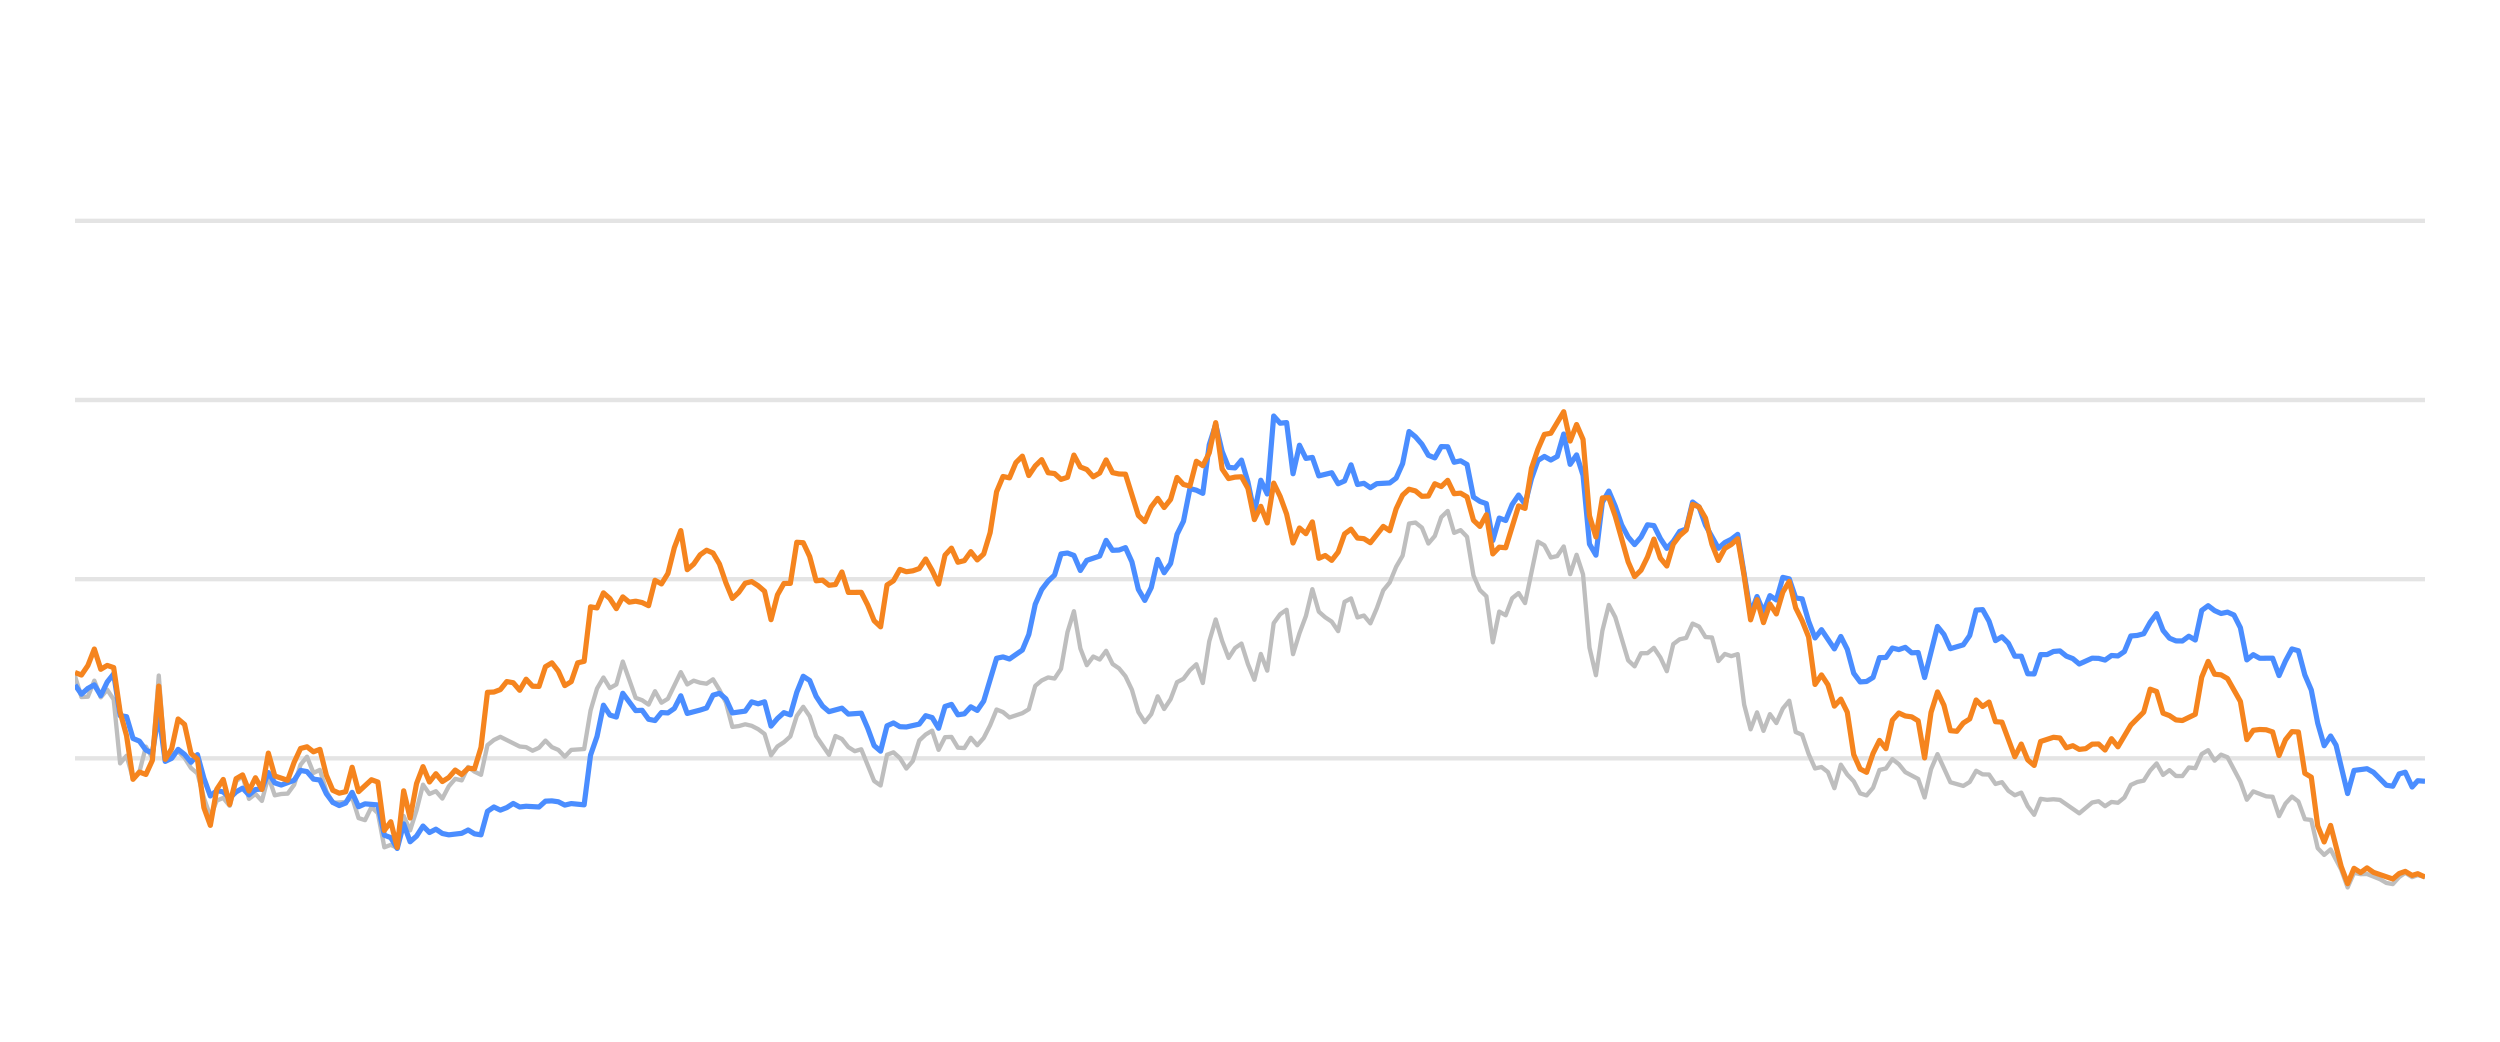
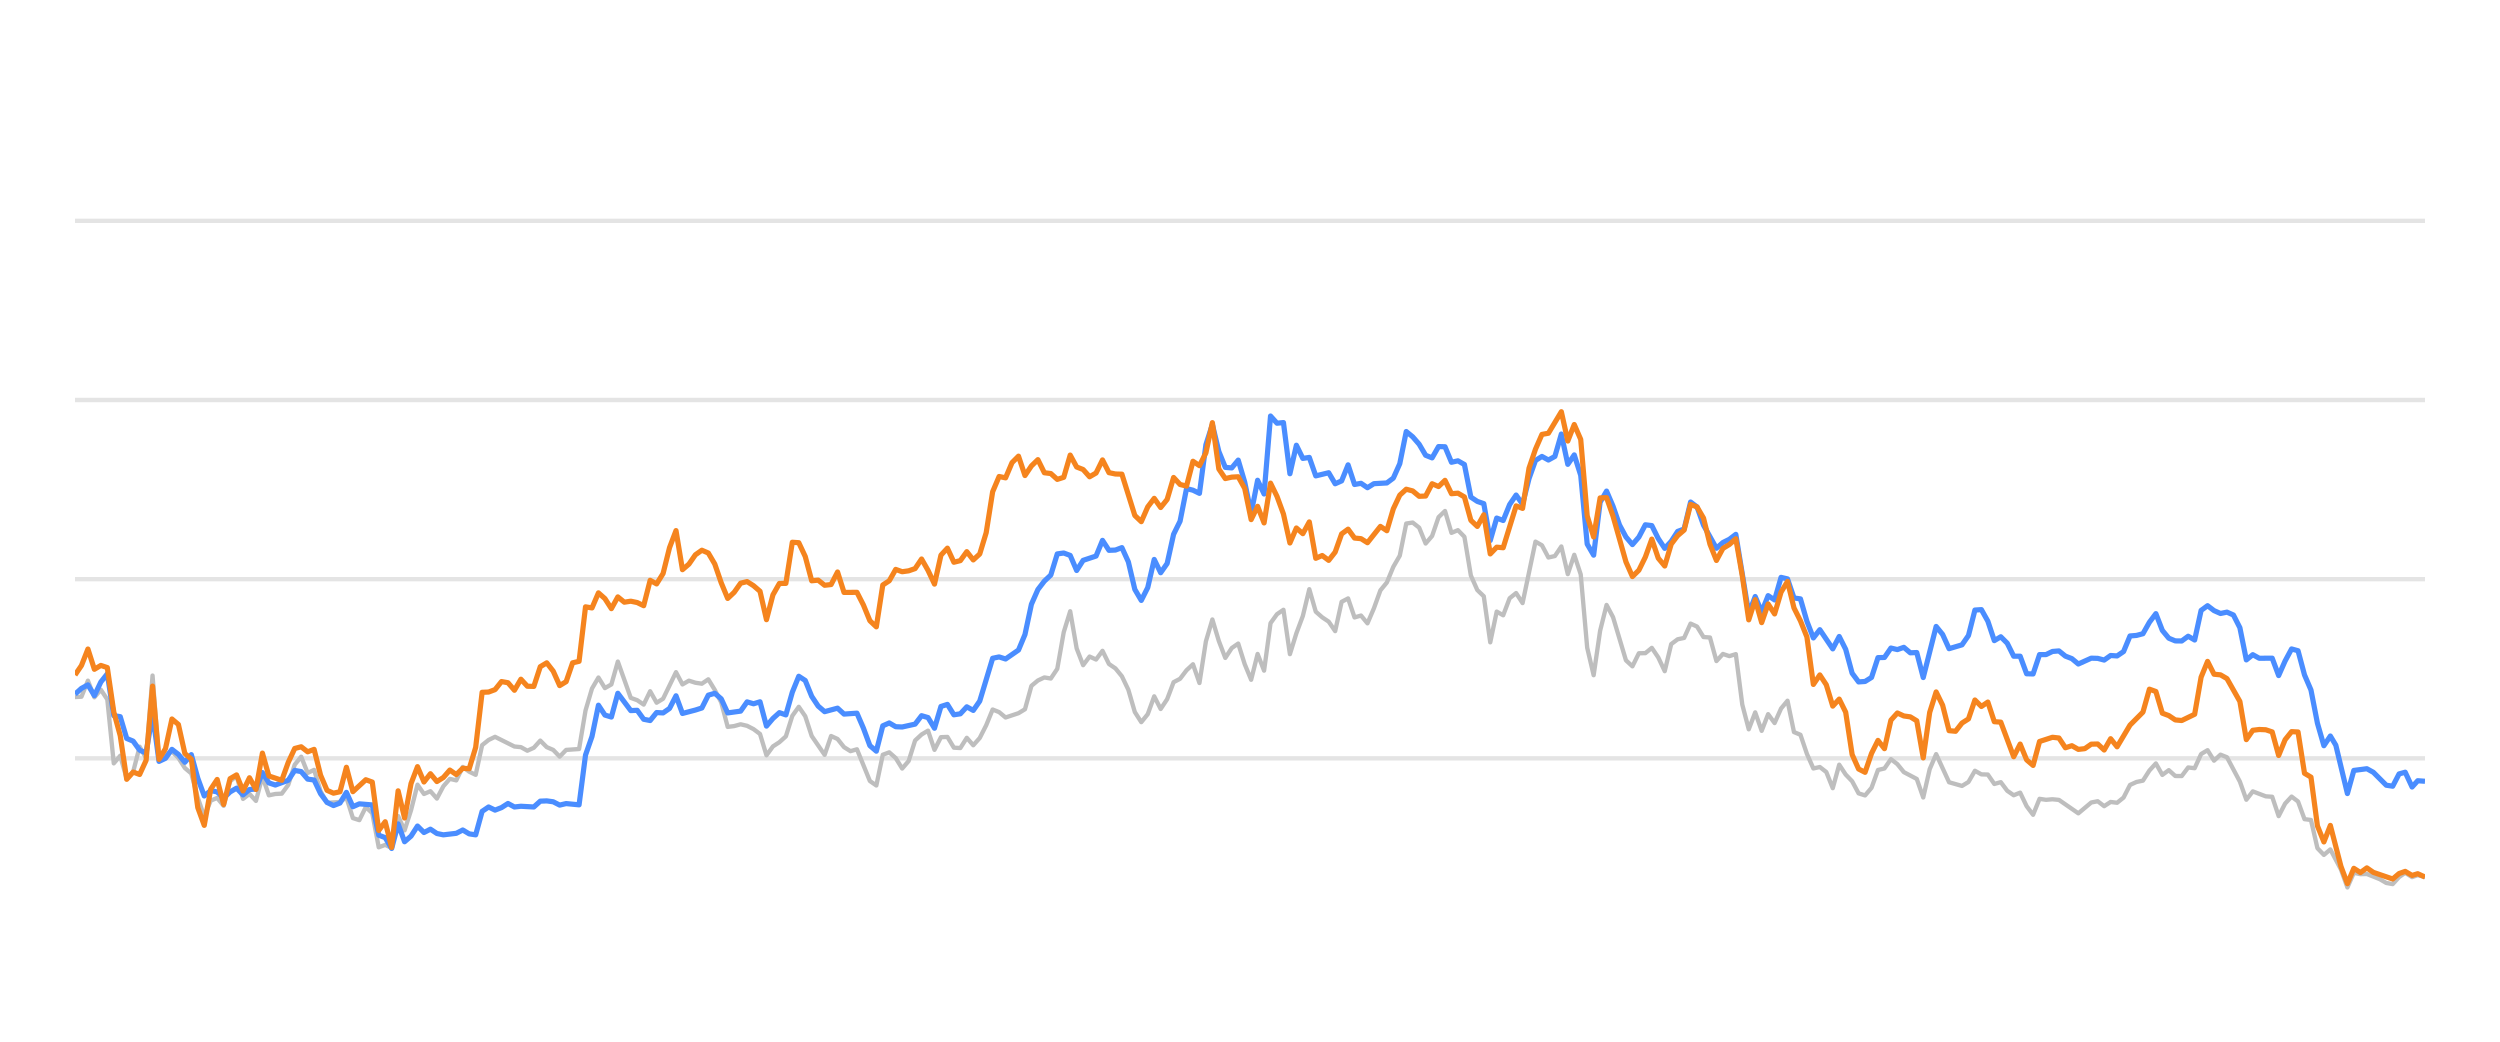
<svg xmlns="http://www.w3.org/2000/svg" width="288pt" height="120pt" viewBox="0 0 288 120" version="1.1">
  <defs>
    <style type="text/css">*{stroke-linejoin: round; stroke-linecap: butt}</style>
  </defs>
  <g id="figure_1">
    <g id="patch_1">
      <path d="M 0 120  L 288 120  L 288 0  L 0 0  L 0 120  z " style="fill: none; opacity: 0" />
    </g>
    <g id="axes_1">
      <g id="patch_2">
        <path d="M 8.64 108  L 279.36 108  L 279.36 4.8  L 8.64 4.8  L 8.64 108  z " style="fill: none" />
      </g>
      <g id="matplotlib.axis_1" />
      <g id="matplotlib.axis_2" />
      <g id="line2d_1">
-         <path d="M 8.64 87.36  L 279.36 87.36  " clip-path="url(#pd28e473b1c)" style="fill: none; stroke: #b2b2b2; stroke-opacity: 0.35; stroke-width: 0.5; stroke-linecap: square" />
+         <path d="M 8.64 87.36  L 279.36 87.36  " clip-path="url(#p14979b12bf)" style="fill: none; stroke: #b2b2b2; stroke-opacity: 0.35; stroke-width: 0.5; stroke-linecap: square" />
      </g>
      <g id="line2d_2">
-         <path d="M 8.64 66.72  L 279.36 66.72  " clip-path="url(#pd28e473b1c)" style="fill: none; stroke: #b2b2b2; stroke-opacity: 0.35; stroke-width: 0.5; stroke-linecap: square" />
+         <path d="M 8.64 66.72  L 279.36 66.72  " clip-path="url(#p14979b12bf)" style="fill: none; stroke: #b2b2b2; stroke-opacity: 0.35; stroke-width: 0.5; stroke-linecap: square" />
      </g>
      <g id="line2d_3">
-         <path d="M 8.64 46.08  L 279.36 46.08  " clip-path="url(#pd28e473b1c)" style="fill: none; stroke: #b2b2b2; stroke-opacity: 0.35; stroke-width: 0.5; stroke-linecap: square" />
+         <path d="M 8.64 46.08  L 279.36 46.08  " clip-path="url(#p14979b12bf)" style="fill: none; stroke: #b2b2b2; stroke-opacity: 0.35; stroke-width: 0.5; stroke-linecap: square" />
      </g>
      <g id="line2d_4">
-         <path d="M 8.64 25.44  L 279.36 25.44  " clip-path="url(#pd28e473b1c)" style="fill: none; stroke: #b2b2b2; stroke-opacity: 0.35; stroke-width: 0.5; stroke-linecap: square" />
+         <path d="M 8.64 25.44  L 279.36 25.44  " clip-path="url(#p14979b12bf)" style="fill: none; stroke: #b2b2b2; stroke-opacity: 0.35; stroke-width: 0.5; stroke-linecap: square" />
      </g>
      <g id="line2d_5">
-         <path d="M 8.64 77.886  L 9.382 80.301  L 10.125 80.26  L 10.867 78.413  L 11.61 80.332  L 12.352 79.455  L 13.095 80.58  L 13.837 87.938  L 14.579 87.061  L 15.322 89.713  L 16.064 88.908  L 16.807 86.018  L 17.549 87.319  L 18.291 77.824  L 19.034 87.566  L 19.776 86.865  L 20.519 86.565  L 21.261 87.308  L 22.004 88.475  L 22.746 89.104  L 23.488 91.901  L 24.231 94.047  L 24.973 92.231  L 25.716 91.921  L 26.458 92.83  L 27.2 90.012  L 27.943 89.393  L 28.685 92.035  L 29.428 91.457  L 30.17 92.262  L 30.913 89.445  L 31.655 91.622  L 32.397 91.467  L 33.14 91.426  L 33.882 90.415  L 34.625 88.093  L 35.367 87.174  L 36.109 89.042  L 36.852 88.691  L 37.594 91.137  L 38.337 92.489  L 39.822 92.386  L 40.564 91.86  L 41.306 94.243  L 42.049 94.481  L 42.791 92.974  L 43.534 93.676  L 44.276 97.608  L 45.018 97.329  L 45.761 97.68  L 46.503 94.006  L 47.246 95.657  L 47.988 93.335  L 48.731 90.394  L 49.473 91.467  L 50.215 91.147  L 50.958 91.994  L 51.7 90.58  L 52.443 89.723  L 53.185 89.899  L 53.928 88.351  L 54.67 88.898  L 55.412 89.259  L 56.155 85.843  L 56.897 85.244  L 57.64 84.883  L 59.867 85.998  L 60.609 86.07  L 61.352 86.483  L 62.094 86.142  L 62.837 85.317  L 63.579 86.07  L 64.321 86.39  L 65.064 87.164  L 65.806 86.39  L 67.291 86.287  L 68.033 81.849  L 68.776 79.321  L 69.518 78.051  L 70.261 79.269  L 71.003 78.846  L 71.746 76.214  L 73.23 80.394  L 73.973 80.662  L 74.715 81.168  L 75.458 79.63  L 76.2 80.951  L 76.942 80.497  L 78.427 77.432  L 79.17 78.846  L 79.912 78.413  L 80.655 78.65  L 81.397 78.763  L 82.139 78.258  L 82.882 79.476  L 83.624 80.92  L 84.367 83.738  L 85.109 83.645  L 85.851 83.438  L 86.594 83.614  L 87.336 83.996  L 88.079 84.553  L 88.821 87.009  L 89.564 85.987  L 90.306 85.502  L 91.048 84.832  L 91.791 82.468  L 92.533 81.426  L 93.276 82.51  L 94.018 84.79  L 95.503 86.958  L 96.245 84.79  L 96.988 85.131  L 97.73 86.07  L 98.473 86.534  L 99.215 86.318  L 100.7 89.971  L 101.442 90.487  L 102.185 86.947  L 102.927 86.669  L 103.67 87.329  L 104.412 88.536  L 105.154 87.67  L 105.897 85.306  L 106.639 84.615  L 107.382 84.171  L 108.124 86.38  L 108.866 84.924  L 109.609 84.894  L 110.351 86.132  L 111.094 86.173  L 111.836 84.997  L 112.579 85.853  L 113.321 85.017  L 114.063 83.552  L 114.806 81.736  L 115.548 82.035  L 116.291 82.654  L 117.775 82.159  L 118.518 81.705  L 119.26 79.011  L 120.003 78.392  L 120.745 78.041  L 121.488 78.165  L 122.23 77.05  L 122.972 72.829  L 123.715 70.415  L 124.457 74.697  L 125.2 76.627  L 125.942 75.636  L 126.684 75.977  L 127.427 74.976  L 128.169 76.493  L 128.912 76.999  L 129.654 77.907  L 130.397 79.465  L 131.139 82.025  L 131.881 83.191  L 132.624 82.272  L 133.366 80.219  L 134.109 81.674  L 134.851 80.549  L 135.594 78.588  L 136.336 78.196  L 137.078 77.215  L 137.821 76.524  L 138.563 78.681  L 139.306 73.882  L 140.048 71.364  L 140.79 73.841  L 141.533 75.791  L 142.275 74.656  L 143.018 74.14  L 143.76 76.503  L 144.503 78.309  L 145.245 75.337  L 145.987 77.257  L 146.73 71.787  L 147.472 70.755  L 148.215 70.249  L 148.957 75.358  L 149.699 72.953  L 150.442 70.962  L 151.184 67.876  L 151.927 70.466  L 152.669 71.116  L 153.412 71.612  L 154.154 72.706  L 154.896 69.331  L 155.639 68.939  L 156.381 71.127  L 157.124 70.91  L 157.866 71.808  L 158.608 70.074  L 159.351 68.01  L 160.093 67.102  L 160.836 65.296  L 161.578 64.016  L 162.321 60.311  L 163.063 60.198  L 163.805 60.786  L 164.548 62.613  L 165.29 61.746  L 166.033 59.579  L 166.775 58.866  L 167.517 61.385  L 168.26 61.075  L 169.002 61.839  L 169.745 66.297  L 170.487 67.979  L 171.23 68.691  L 171.972 73.996  L 172.714 70.456  L 173.457 70.879  L 174.199 68.918  L 174.942 68.32  L 175.684 69.475  L 177.169 62.396  L 177.911 62.819  L 178.654 64.223  L 179.396 64.057  L 180.139 62.953  L 180.881 66.142  L 181.623 63.913  L 182.366 66.173  L 183.108 74.615  L 183.851 77.783  L 184.593 72.664  L 185.336 69.692  L 186.078 71.096  L 187.563 76.07  L 188.305 76.761  L 189.048 75.255  L 189.79 75.244  L 190.532 74.635  L 191.275 75.74  L 192.017 77.319  L 192.76 74.202  L 193.502 73.645  L 194.245 73.49  L 194.987 71.839  L 195.729 72.179  L 196.472 73.387  L 197.214 73.438  L 197.957 76.152  L 198.699 75.337  L 199.441 75.585  L 200.184 75.358  L 200.926 81.168  L 201.669 84.016  L 202.411 82.066  L 203.154 84.192  L 203.896 82.272  L 204.638 83.294  L 205.381 81.622  L 206.123 80.724  L 206.866 84.336  L 207.608 84.646  L 208.35 86.844  L 209.093 88.526  L 209.835 88.361  L 210.578 88.939  L 211.32 90.797  L 212.063 88.093  L 212.805 89.228  L 213.547 90.002  L 214.29 91.395  L 215.032 91.632  L 215.775 90.755  L 216.517 88.702  L 217.26 88.526  L 218.002 87.453  L 218.744 88.031  L 219.487 88.949  L 220.972 89.734  L 221.714 91.87  L 222.456 88.609  L 223.199 86.875  L 224.684 90.115  L 226.169 90.539  L 226.911 90.084  L 227.653 88.794  L 228.396 89.207  L 229.138 89.228  L 229.881 90.312  L 230.623 90.105  L 231.365 91.096  L 232.108 91.612  L 232.85 91.313  L 233.593 92.871  L 234.335 93.862  L 235.078 92.025  L 235.82 92.138  L 236.562 92.076  L 237.305 92.148  L 239.532 93.696  L 241.017 92.448  L 241.759 92.303  L 242.502 92.871  L 243.244 92.386  L 243.987 92.479  L 244.729 91.88  L 245.471 90.425  L 246.214 90.084  L 246.956 89.93  L 247.699 88.764  L 248.441 87.948  L 249.184 89.269  L 249.926 88.722  L 250.668 89.393  L 251.411 89.403  L 252.153 88.413  L 252.896 88.495  L 253.638 86.865  L 254.38 86.421  L 255.123 87.628  L 255.865 86.937  L 256.608 87.236  L 258.093 90.043  L 258.835 92.128  L 259.577 91.168  L 261.062 91.736  L 261.805 91.787  L 262.547 94.016  L 263.289 92.572  L 264.032 91.767  L 264.774 92.334  L 265.517 94.367  L 266.259 94.46  L 267.002 97.711  L 267.744 98.485  L 268.486 97.855  L 269.703 100.167  L 270.445 102.231  L 271.184 100.549  L 271.944 100.704  L 272.68 100.683  L 274.168 101.282  L 274.907 101.715  L 275.65 101.849  L 276.383 101.034  L 277.086 100.549  L 277.876 101.044  L 278.526 100.817  L 279.36 101.034  L 279.36 101.034  " clip-path="url(#pd28e473b1c)" style="fill: none; stroke: #bebebe; stroke-width: 0.5; stroke-linecap: round" />
+         <path d="M 8.64 80.301  L 9.384 80.26  L 10.129 78.413  L 10.873 80.332  L 11.618 79.455  L 12.362 80.58  L 13.107 87.938  L 13.851 87.061  L 14.596 89.713  L 15.34 88.908  L 16.085 86.018  L 16.829 87.319  L 17.574 77.824  L 18.318 87.566  L 19.062 86.865  L 19.807 86.565  L 20.551 87.308  L 21.296 88.475  L 22.04 89.104  L 22.785 91.901  L 23.529 94.047  L 24.274 92.231  L 25.018 91.921  L 25.763 92.83  L 26.507 90.012  L 27.251 89.393  L 27.996 92.035  L 28.74 91.457  L 29.485 92.262  L 30.229 89.445  L 30.974 91.622  L 31.718 91.467  L 32.463 91.426  L 33.207 90.415  L 33.952 88.093  L 34.696 87.174  L 35.441 89.042  L 36.185 88.691  L 36.929 91.137  L 37.674 92.489  L 39.163 92.386  L 39.907 91.86  L 40.652 94.243  L 41.396 94.481  L 42.141 92.974  L 42.885 93.676  L 43.63 97.608  L 44.374 97.329  L 45.119 97.68  L 45.863 94.006  L 46.607 95.657  L 47.352 93.335  L 48.096 90.394  L 48.841 91.467  L 49.585 91.147  L 50.33 91.994  L 51.074 90.58  L 51.819 89.723  L 52.563 89.899  L 53.308 88.351  L 54.052 88.898  L 54.797 89.259  L 55.541 85.843  L 56.285 85.244  L 57.03 84.883  L 59.263 85.998  L 60.008 86.07  L 60.752 86.483  L 61.497 86.142  L 62.241 85.317  L 62.986 86.07  L 63.73 86.39  L 64.474 87.164  L 65.219 86.39  L 66.708 86.287  L 67.452 81.849  L 68.197 79.321  L 68.941 78.051  L 69.686 79.269  L 70.43 78.846  L 71.175 76.214  L 72.664 80.394  L 73.408 80.662  L 74.152 81.168  L 74.897 79.63  L 75.641 80.951  L 76.386 80.497  L 77.875 77.432  L 78.619 78.846  L 79.364 78.413  L 80.108 78.65  L 80.853 78.763  L 81.597 78.258  L 82.342 79.476  L 83.086 80.92  L 83.83 83.738  L 84.575 83.645  L 85.319 83.438  L 86.064 83.614  L 86.808 83.996  L 87.553 84.553  L 88.297 87.009  L 89.042 85.987  L 89.786 85.502  L 90.531 84.832  L 91.275 82.468  L 92.019 81.426  L 92.764 82.51  L 93.508 84.79  L 94.997 86.958  L 95.742 84.79  L 96.486 85.131  L 97.231 86.07  L 97.975 86.534  L 98.72 86.318  L 100.209 89.971  L 100.953 90.487  L 101.697 86.947  L 102.442 86.669  L 103.186 87.329  L 103.931 88.536  L 104.675 87.67  L 105.42 85.306  L 106.164 84.615  L 106.909 84.171  L 107.653 86.38  L 108.398 84.924  L 109.142 84.894  L 109.887 86.132  L 110.631 86.173  L 111.375 84.997  L 112.12 85.853  L 112.864 85.017  L 113.609 83.552  L 114.353 81.736  L 115.098 82.035  L 115.842 82.654  L 117.331 82.159  L 118.076 81.705  L 118.82 79.011  L 119.565 78.392  L 120.309 78.041  L 121.053 78.165  L 121.798 77.05  L 122.542 72.829  L 123.287 70.415  L 124.031 74.697  L 124.776 76.627  L 125.52 75.636  L 126.265 75.977  L 127.009 74.976  L 127.754 76.493  L 128.498 76.999  L 129.242 77.907  L 129.987 79.465  L 130.731 82.025  L 131.476 83.191  L 132.22 82.272  L 132.965 80.219  L 133.709 81.674  L 134.454 80.549  L 135.198 78.588  L 135.943 78.196  L 136.687 77.215  L 137.432 76.524  L 138.176 78.681  L 138.92 73.882  L 139.665 71.364  L 140.409 73.841  L 141.154 75.791  L 141.898 74.656  L 142.643 74.14  L 143.387 76.503  L 144.132 78.309  L 144.876 75.337  L 145.621 77.257  L 146.365 71.787  L 147.11 70.755  L 147.854 70.249  L 148.598 75.358  L 149.343 72.953  L 150.087 70.962  L 150.832 67.876  L 151.576 70.466  L 152.321 71.116  L 153.065 71.612  L 153.81 72.706  L 154.554 69.331  L 155.299 68.939  L 156.043 71.127  L 156.788 70.91  L 157.532 71.808  L 158.276 70.074  L 159.021 68.01  L 159.765 67.102  L 160.51 65.296  L 161.254 64.016  L 161.999 60.311  L 162.743 60.198  L 163.488 60.786  L 164.232 62.613  L 164.977 61.746  L 165.721 59.579  L 166.465 58.866  L 167.21 61.385  L 167.954 61.075  L 168.699 61.839  L 169.443 66.297  L 170.188 67.979  L 170.932 68.691  L 171.677 73.996  L 172.421 70.456  L 173.166 70.879  L 173.91 68.918  L 174.655 68.32  L 175.399 69.475  L 176.888 62.396  L 177.632 62.819  L 178.377 64.223  L 179.121 64.057  L 179.866 62.953  L 180.61 66.142  L 181.355 63.913  L 182.099 66.173  L 182.844 74.615  L 183.588 77.783  L 184.333 72.664  L 185.077 69.692  L 185.821 71.096  L 187.31 76.07  L 188.055 76.761  L 188.799 75.255  L 189.544 75.244  L 190.288 74.635  L 191.033 75.74  L 191.777 77.319  L 192.522 74.202  L 193.266 73.645  L 194.01 73.49  L 194.755 71.839  L 195.499 72.179  L 196.244 73.387  L 196.988 73.438  L 197.733 76.152  L 198.477 75.337  L 199.222 75.585  L 199.966 75.358  L 200.711 81.168  L 201.455 84.016  L 202.2 82.066  L 202.944 84.192  L 203.688 82.272  L 204.433 83.294  L 205.177 81.622  L 205.922 80.724  L 206.666 84.336  L 207.411 84.646  L 208.155 86.844  L 208.9 88.526  L 209.644 88.361  L 210.389 88.939  L 211.133 90.797  L 211.878 88.093  L 212.622 89.228  L 213.366 90.002  L 214.111 91.395  L 214.855 91.632  L 215.6 90.755  L 216.344 88.702  L 217.089 88.526  L 217.833 87.453  L 218.578 88.031  L 219.322 88.949  L 220.811 89.734  L 221.556 91.87  L 222.3 88.609  L 223.044 86.875  L 224.533 90.115  L 226.022 90.539  L 226.767 90.084  L 227.511 88.794  L 228.256 89.207  L 229 89.228  L 229.745 90.312  L 230.489 90.105  L 231.233 91.096  L 231.978 91.612  L 232.722 91.313  L 233.467 92.871  L 234.211 93.862  L 234.956 92.025  L 235.7 92.138  L 236.445 92.076  L 237.189 92.148  L 239.423 93.696  L 240.911 92.448  L 241.656 92.303  L 242.4 92.871  L 243.145 92.386  L 243.889 92.479  L 244.634 91.88  L 245.378 90.425  L 246.123 90.084  L 246.867 89.93  L 247.612 88.764  L 248.356 87.948  L 249.101 89.269  L 249.845 88.722  L 250.589 89.393  L 251.334 89.403  L 252.078 88.413  L 252.823 88.495  L 253.567 86.865  L 254.312 86.421  L 255.056 87.628  L 255.801 86.937  L 256.545 87.236  L 258.034 90.043  L 258.778 92.128  L 259.523 91.168  L 261.012 91.736  L 261.756 91.787  L 262.501 94.016  L 263.245 92.572  L 263.99 91.767  L 264.734 92.334  L 265.479 94.367  L 266.223 94.46  L 266.968 97.711  L 267.712 98.485  L 268.456 97.855  L 269.677 100.167  L 270.421 102.231  L 271.162 100.549  L 271.923 100.704  L 272.662 100.683  L 274.153 101.282  L 274.895 101.715  L 275.639 101.849  L 276.375 101.034  L 277.08 100.549  L 277.872 101.044  L 278.523 100.817  L 279.36 101.034  L 279.36 101.034  " clip-path="url(#p14979b12bf)" style="fill: none; stroke: #bebebe; stroke-width: 0.5; stroke-linecap: round" />
      </g>
      <g id="line2d_6">
-         <path d="M 8.64 78.898  L 9.382 79.971  L 10.125 79.3  L 10.867 78.898  L 11.61 80.136  L 12.352 78.567  L 13.095 77.628  L 13.837 82.437  L 14.579 82.561  L 15.322 85.069  L 16.064 85.379  L 16.807 86.411  L 17.549 86.751  L 18.291 82.231  L 19.034 87.711  L 19.776 87.36  L 20.519 86.328  L 21.261 86.906  L 22.004 87.814  L 22.746 86.937  L 23.488 89.651  L 24.231 91.694  L 24.973 91.075  L 25.716 91.23  L 26.458 91.942  L 27.2 91.23  L 27.943 90.797  L 28.685 91.571  L 29.428 90.951  L 30.17 90.9  L 30.913 89.001  L 31.655 90.188  L 32.397 90.435  L 33.882 89.888  L 34.625 88.753  L 35.367 88.887  L 36.109 89.754  L 36.852 89.857  L 37.594 91.436  L 38.337 92.437  L 39.079 92.799  L 39.822 92.51  L 40.564 91.282  L 41.306 92.933  L 42.049 92.603  L 43.534 92.726  L 44.276 96.215  L 45.018 96.493  L 45.761 97.742  L 46.503 94.914  L 47.246 96.968  L 47.988 96.318  L 48.731 95.162  L 49.473 95.905  L 50.215 95.523  L 50.958 96.018  L 51.7 96.173  L 53.185 95.998  L 53.928 95.616  L 54.67 96.06  L 55.412 96.173  L 56.155 93.469  L 56.897 92.964  L 57.64 93.325  L 58.382 93.036  L 59.124 92.561  L 59.867 92.964  L 60.609 92.881  L 62.094 92.964  L 62.837 92.293  L 63.579 92.262  L 64.321 92.365  L 65.064 92.747  L 65.806 92.572  L 67.291 92.716  L 68.033 86.978  L 68.776 84.842  L 69.518 81.24  L 70.261 82.375  L 71.003 82.602  L 71.746 79.868  L 73.23 81.859  L 73.973 81.828  L 74.715 82.86  L 75.458 83.005  L 76.2 82.086  L 76.942 82.128  L 77.685 81.612  L 78.427 80.157  L 79.17 82.19  L 80.655 81.798  L 81.397 81.56  L 82.139 80.084  L 82.882 79.868  L 83.624 80.508  L 84.367 82.128  L 85.851 81.921  L 86.594 80.858  L 87.336 81.075  L 88.079 80.848  L 88.821 83.645  L 89.564 82.768  L 90.306 82.097  L 91.048 82.355  L 91.791 79.744  L 92.533 77.907  L 93.276 78.392  L 94.018 80.219  L 94.761 81.343  L 95.503 81.983  L 96.988 81.581  L 97.73 82.262  L 99.215 82.159  L 99.957 83.882  L 100.7 85.895  L 101.442 86.534  L 102.185 83.614  L 102.927 83.284  L 103.67 83.717  L 104.412 83.748  L 105.897 83.418  L 106.639 82.448  L 107.382 82.664  L 108.124 83.892  L 108.866 81.385  L 109.609 81.147  L 110.351 82.344  L 111.094 82.231  L 111.836 81.426  L 112.579 81.839  L 113.321 80.766  L 114.806 75.833  L 115.548 75.678  L 116.291 75.915  L 117.775 74.883  L 118.518 73.098  L 119.26 69.61  L 120.003 67.917  L 120.745 66.947  L 121.488 66.245  L 122.23 63.81  L 122.972 63.707  L 123.715 63.985  L 124.457 65.719  L 125.2 64.553  L 126.684 64.057  L 127.427 62.251  L 128.169 63.397  L 128.912 63.366  L 129.654 63.087  L 130.397 64.728  L 131.139 67.896  L 131.881 69.166  L 132.624 67.69  L 133.366 64.45  L 134.109 65.977  L 134.851 64.914  L 135.594 61.55  L 136.336 60.043  L 137.078 56.286  L 137.821 56.472  L 138.563 56.833  L 139.306 51.23  L 140.048 48.897  L 140.79 52.004  L 141.533 53.841  L 142.275 53.903  L 143.018 53.005  L 143.76 55.523  L 144.503 59.124  L 145.245 55.327  L 145.987 56.906  L 146.73 47.927  L 147.472 48.753  L 148.215 48.681  L 148.957 54.573  L 149.699 51.292  L 150.442 52.809  L 151.184 52.695  L 151.927 54.821  L 153.412 54.46  L 154.154 55.729  L 154.896 55.399  L 155.639 53.552  L 156.381 55.812  L 157.124 55.678  L 157.866 56.183  L 158.608 55.719  L 160.093 55.636  L 160.836 55.079  L 161.578 53.418  L 162.321 49.713  L 163.063 50.322  L 163.805 51.178  L 164.548 52.447  L 165.29 52.747  L 166.033 51.446  L 166.775 51.467  L 167.517 53.252  L 168.26 53.087  L 169.002 53.51  L 169.745 57.267  L 170.487 57.762  L 171.23 58.02  L 171.972 62.262  L 172.714 59.682  L 173.457 59.96  L 174.199 58.123  L 174.942 57.03  L 175.684 58.092  L 176.427 55.131  L 177.169 53.046  L 177.911 52.582  L 178.654 52.994  L 179.396 52.582  L 180.139 50.002  L 180.881 53.49  L 181.623 52.406  L 182.366 54.759  L 183.108 62.675  L 183.851 63.954  L 184.593 57.865  L 185.336 56.575  L 186.078 58.32  L 186.82 60.476  L 187.563 61.859  L 188.305 62.736  L 189.048 61.87  L 189.79 60.456  L 190.532 60.549  L 191.275 62.045  L 192.017 63.17  L 192.76 62.365  L 193.502 61.219  L 194.245 60.941  L 194.987 57.834  L 195.729 58.402  L 196.472 60.497  L 197.957 63.16  L 198.699 62.499  L 199.441 62.128  L 200.184 61.56  L 201.669 70.662  L 202.411 68.722  L 203.154 70.487  L 203.896 68.619  L 204.638 69.114  L 205.381 66.514  L 206.123 66.689  L 206.866 68.887  L 207.608 68.99  L 208.35 71.57  L 209.093 73.49  L 209.835 72.54  L 211.32 74.749  L 212.063 73.325  L 212.805 74.801  L 213.547 77.556  L 214.29 78.557  L 215.032 78.505  L 215.775 78.041  L 216.517 75.76  L 217.26 75.74  L 218.002 74.656  L 218.744 74.832  L 219.487 74.574  L 220.229 75.203  L 220.972 75.172  L 221.714 78.051  L 223.199 72.169  L 223.941 73.087  L 224.684 74.728  L 226.169 74.285  L 226.911 73.211  L 227.653 70.28  L 228.396 70.229  L 229.138 71.56  L 229.881 73.8  L 230.623 73.356  L 231.365 74.099  L 232.108 75.595  L 232.85 75.595  L 233.593 77.618  L 234.335 77.639  L 235.078 75.409  L 235.82 75.409  L 236.562 75.048  L 237.305 74.986  L 238.047 75.585  L 238.79 75.874  L 239.532 76.493  L 241.017 75.822  L 241.759 75.843  L 242.502 76.039  L 243.244 75.513  L 243.987 75.564  L 244.729 75.059  L 245.471 73.263  L 246.214 73.201  L 246.956 73.005  L 247.699 71.684  L 248.441 70.693  L 249.184 72.623  L 249.926 73.521  L 250.668 73.83  L 251.411 73.841  L 252.153 73.294  L 252.896 73.727  L 253.638 70.322  L 254.38 69.775  L 255.123 70.342  L 255.865 70.673  L 256.608 70.518  L 257.35 70.848  L 258.093 72.313  L 258.835 76.018  L 259.577 75.42  L 260.32 75.833  L 261.805 75.822  L 262.547 77.824  L 263.289 76.142  L 264.032 74.759  L 264.774 74.966  L 265.517 77.752  L 266.259 79.486  L 267.002 83.315  L 267.744 85.905  L 268.486 84.79  L 269.113 85.843  L 270.445 91.416  L 271.184 88.753  L 272.68 88.557  L 273.427 88.97  L 274.907 90.456  L 275.65 90.57  L 276.383 89.156  L 277.086 88.96  L 277.876 90.662  L 278.526 89.94  L 279.36 90.002  L 279.36 90.002  " clip-path="url(#pd28e473b1c)" style="fill: none; stroke: #4a8dff; stroke-width: 0.6" />
+         <path d="M 8.64 79.971  L 9.384 79.3  L 10.129 78.898  L 10.873 80.136  L 11.618 78.567  L 12.362 77.628  L 13.107 82.437  L 13.851 82.561  L 14.596 85.069  L 15.34 85.379  L 16.085 86.411  L 16.829 86.751  L 17.574 82.231  L 18.318 87.711  L 19.062 87.36  L 19.807 86.328  L 20.551 86.906  L 21.296 87.814  L 22.04 86.937  L 22.785 89.651  L 23.529 91.694  L 24.274 91.075  L 25.018 91.23  L 25.763 91.942  L 26.507 91.23  L 27.251 90.797  L 27.996 91.571  L 28.74 90.951  L 29.485 90.9  L 30.229 89.001  L 30.974 90.188  L 31.718 90.435  L 33.207 89.888  L 33.952 88.753  L 34.696 88.887  L 35.441 89.754  L 36.185 89.857  L 36.929 91.436  L 37.674 92.437  L 38.418 92.799  L 39.163 92.51  L 39.907 91.282  L 40.652 92.933  L 41.396 92.603  L 42.885 92.726  L 43.63 96.215  L 44.374 96.493  L 45.119 97.742  L 45.863 94.914  L 46.607 96.968  L 47.352 96.318  L 48.096 95.162  L 48.841 95.905  L 49.585 95.523  L 50.33 96.018  L 51.074 96.173  L 52.563 95.998  L 53.308 95.616  L 54.052 96.06  L 54.797 96.173  L 55.541 93.469  L 56.285 92.964  L 57.03 93.325  L 57.774 93.036  L 58.519 92.561  L 59.263 92.964  L 60.008 92.881  L 61.497 92.964  L 62.241 92.293  L 62.986 92.262  L 63.73 92.365  L 64.474 92.747  L 65.219 92.572  L 66.708 92.716  L 67.452 86.978  L 68.197 84.842  L 68.941 81.24  L 69.686 82.375  L 70.43 82.602  L 71.175 79.868  L 72.664 81.859  L 73.408 81.828  L 74.152 82.86  L 74.897 83.005  L 75.641 82.086  L 76.386 82.128  L 77.13 81.612  L 77.875 80.157  L 78.619 82.19  L 80.108 81.798  L 80.853 81.56  L 81.597 80.084  L 82.342 79.868  L 83.086 80.508  L 83.83 82.128  L 85.319 81.921  L 86.064 80.858  L 86.808 81.075  L 87.553 80.848  L 88.297 83.645  L 89.042 82.768  L 89.786 82.097  L 90.531 82.355  L 91.275 79.744  L 92.019 77.907  L 92.764 78.392  L 93.508 80.219  L 94.253 81.343  L 94.997 81.983  L 96.486 81.581  L 97.231 82.262  L 98.72 82.159  L 99.464 83.882  L 100.209 85.895  L 100.953 86.534  L 101.697 83.614  L 102.442 83.284  L 103.186 83.717  L 103.931 83.748  L 105.42 83.418  L 106.164 82.448  L 106.909 82.664  L 107.653 83.892  L 108.398 81.385  L 109.142 81.147  L 109.887 82.344  L 110.631 82.231  L 111.375 81.426  L 112.12 81.839  L 112.864 80.766  L 114.353 75.833  L 115.098 75.678  L 115.842 75.915  L 117.331 74.883  L 118.076 73.098  L 118.82 69.61  L 119.565 67.917  L 120.309 66.947  L 121.053 66.245  L 121.798 63.81  L 122.542 63.707  L 123.287 63.985  L 124.031 65.719  L 124.776 64.553  L 126.265 64.057  L 127.009 62.251  L 127.754 63.397  L 128.498 63.366  L 129.242 63.087  L 129.987 64.728  L 130.731 67.896  L 131.476 69.166  L 132.22 67.69  L 132.965 64.45  L 133.709 65.977  L 134.454 64.914  L 135.198 61.55  L 135.943 60.043  L 136.687 56.286  L 137.432 56.472  L 138.176 56.833  L 138.92 51.23  L 139.665 48.897  L 140.409 52.004  L 141.154 53.841  L 141.898 53.903  L 142.643 53.005  L 143.387 55.523  L 144.132 59.124  L 144.876 55.327  L 145.621 56.906  L 146.365 47.927  L 147.11 48.753  L 147.854 48.681  L 148.598 54.573  L 149.343 51.292  L 150.087 52.809  L 150.832 52.695  L 151.576 54.821  L 153.065 54.46  L 153.81 55.729  L 154.554 55.399  L 155.299 53.552  L 156.043 55.812  L 156.788 55.678  L 157.532 56.183  L 158.276 55.719  L 159.765 55.636  L 160.51 55.079  L 161.254 53.418  L 161.999 49.713  L 162.743 50.322  L 163.488 51.178  L 164.232 52.447  L 164.977 52.747  L 165.721 51.446  L 166.465 51.467  L 167.21 53.252  L 167.954 53.087  L 168.699 53.51  L 169.443 57.267  L 170.188 57.762  L 170.932 58.02  L 171.677 62.262  L 172.421 59.682  L 173.166 59.96  L 173.91 58.123  L 174.655 57.03  L 175.399 58.092  L 176.143 55.131  L 176.888 53.046  L 177.632 52.582  L 178.377 52.994  L 179.121 52.582  L 179.866 50.002  L 180.61 53.49  L 181.355 52.406  L 182.099 54.759  L 182.844 62.675  L 183.588 63.954  L 184.333 57.865  L 185.077 56.575  L 185.821 58.32  L 186.566 60.476  L 187.31 61.859  L 188.055 62.736  L 188.799 61.87  L 189.544 60.456  L 190.288 60.549  L 191.033 62.045  L 191.777 63.17  L 192.522 62.365  L 193.266 61.219  L 194.01 60.941  L 194.755 57.834  L 195.499 58.402  L 196.244 60.497  L 197.733 63.16  L 198.477 62.499  L 199.222 62.128  L 199.966 61.56  L 201.455 70.662  L 202.2 68.722  L 202.944 70.487  L 203.688 68.619  L 204.433 69.114  L 205.177 66.514  L 205.922 66.689  L 206.666 68.887  L 207.411 68.99  L 208.155 71.57  L 208.9 73.49  L 209.644 72.54  L 211.133 74.749  L 211.878 73.325  L 212.622 74.801  L 213.366 77.556  L 214.111 78.557  L 214.855 78.505  L 215.6 78.041  L 216.344 75.76  L 217.089 75.74  L 217.833 74.656  L 218.578 74.832  L 219.322 74.574  L 220.067 75.203  L 220.811 75.172  L 221.556 78.051  L 223.044 72.169  L 223.789 73.087  L 224.533 74.728  L 226.022 74.285  L 226.767 73.211  L 227.511 70.28  L 228.256 70.229  L 229 71.56  L 229.745 73.8  L 230.489 73.356  L 231.233 74.099  L 231.978 75.595  L 232.722 75.595  L 233.467 77.618  L 234.211 77.639  L 234.956 75.409  L 235.7 75.409  L 236.445 75.048  L 237.189 74.986  L 237.934 75.585  L 238.678 75.874  L 239.423 76.493  L 240.911 75.822  L 241.656 75.843  L 242.4 76.039  L 243.145 75.513  L 243.889 75.564  L 244.634 75.059  L 245.378 73.263  L 246.123 73.201  L 246.867 73.005  L 247.612 71.684  L 248.356 70.693  L 249.101 72.623  L 249.845 73.521  L 250.589 73.83  L 251.334 73.841  L 252.078 73.294  L 252.823 73.727  L 253.567 70.322  L 254.312 69.775  L 255.056 70.342  L 255.801 70.673  L 256.545 70.518  L 257.29 70.848  L 258.034 72.313  L 258.778 76.018  L 259.523 75.42  L 260.267 75.833  L 261.756 75.822  L 262.501 77.824  L 263.245 76.142  L 263.99 74.759  L 264.734 74.966  L 265.479 77.752  L 266.223 79.486  L 266.968 83.315  L 267.712 85.905  L 268.456 84.79  L 269.085 85.843  L 270.421 91.416  L 271.162 88.753  L 272.662 88.557  L 273.41 88.97  L 274.895 90.456  L 275.639 90.57  L 276.375 89.156  L 277.08 88.96  L 277.872 90.662  L 278.523 89.94  L 279.36 90.002  L 279.36 90.002  " clip-path="url(#p14979b12bf)" style="fill: none; stroke: #4a8dff; stroke-width: 0.6" />
      </g>
      <g id="line2d_7">
-         <path d="M 8.64 77.473  L 9.382 77.762  L 10.125 76.668  L 10.867 74.77  L 11.61 77.102  L 12.352 76.658  L 13.095 76.906  L 13.837 82.014  L 14.579 84.749  L 15.322 89.775  L 16.064 88.939  L 16.807 89.218  L 17.549 87.597  L 18.291 79.042  L 19.034 87.474  L 19.776 86.245  L 20.519 82.83  L 21.261 83.459  L 22.004 86.803  L 22.746 87.453  L 23.488 93.036  L 24.231 95.079  L 24.973 90.92  L 25.716 89.796  L 26.458 92.675  L 27.2 89.703  L 27.943 89.269  L 28.685 91.116  L 29.428 89.599  L 30.17 90.941  L 30.913 86.761  L 31.655 89.393  L 33.14 89.888  L 33.882 87.824  L 34.625 86.225  L 35.367 86.029  L 36.109 86.607  L 36.852 86.328  L 37.594 89.3  L 38.337 91.044  L 39.079 91.374  L 39.822 91.209  L 40.564 88.392  L 41.306 91.199  L 42.791 89.826  L 43.534 90.095  L 44.276 95.668  L 45.018 94.667  L 45.761 97.618  L 46.503 91.106  L 47.246 94.233  L 47.988 90.26  L 48.731 88.32  L 49.473 90.084  L 50.215 89.135  L 50.958 90.033  L 51.7 89.568  L 52.443 88.712  L 53.185 89.228  L 53.928 88.506  L 54.67 88.557  L 55.412 86.101  L 56.155 79.754  L 56.897 79.723  L 57.64 79.445  L 58.382 78.516  L 59.124 78.65  L 59.867 79.517  L 60.609 78.247  L 61.352 79.052  L 62.094 79.073  L 62.837 76.803  L 63.579 76.359  L 64.321 77.319  L 65.064 78.98  L 65.806 78.526  L 66.549 76.359  L 67.291 76.183  L 68.033 69.909  L 68.776 70.033  L 69.518 68.299  L 70.261 68.959  L 71.003 70.115  L 71.746 68.763  L 72.488 69.372  L 73.23 69.259  L 73.973 69.414  L 74.715 69.775  L 75.458 66.854  L 76.2 67.267  L 76.942 66.07  L 77.685 63.087  L 78.427 61.127  L 79.17 65.626  L 79.912 64.986  L 80.655 63.913  L 81.397 63.387  L 82.139 63.707  L 82.882 64.976  L 83.624 67.143  L 84.367 68.939  L 85.109 68.237  L 85.851 67.184  L 86.594 66.999  L 87.336 67.473  L 88.079 68.113  L 88.821 71.385  L 89.564 68.526  L 90.306 67.215  L 91.048 67.205  L 91.791 62.468  L 92.533 62.52  L 93.276 64.109  L 94.018 66.906  L 94.761 66.834  L 95.503 67.422  L 96.245 67.339  L 96.988 65.894  L 97.73 68.247  L 99.215 68.237  L 99.957 69.692  L 100.7 71.508  L 101.442 72.21  L 102.185 67.391  L 102.927 66.906  L 103.67 65.595  L 104.412 65.863  L 105.154 65.76  L 105.897 65.502  L 106.639 64.398  L 107.382 65.709  L 108.124 67.288  L 108.866 63.954  L 109.609 63.149  L 110.351 64.77  L 111.094 64.584  L 111.836 63.552  L 112.579 64.501  L 113.321 63.82  L 114.063 61.364  L 114.806 56.648  L 115.548 54.893  L 116.291 55.048  L 117.033 53.294  L 117.775 52.551  L 118.518 54.78  L 119.26 53.676  L 120.003 52.953  L 120.745 54.46  L 121.488 54.553  L 122.23 55.224  L 122.972 54.986  L 123.715 52.427  L 124.457 53.799  L 125.2 54.088  L 125.942 54.924  L 126.684 54.491  L 127.427 52.984  L 128.169 54.45  L 128.912 54.604  L 129.654 54.625  L 131.139 59.382  L 131.881 60.095  L 132.624 58.392  L 133.366 57.411  L 134.109 58.464  L 134.851 57.535  L 135.594 55.007  L 136.336 55.812  L 137.078 55.998  L 137.821 53.139  L 138.563 53.645  L 139.306 52.169  L 140.048 48.691  L 140.79 54.026  L 141.533 55.131  L 142.275 54.966  L 143.018 54.924  L 143.76 56.256  L 144.503 59.857  L 145.245 58.33  L 145.987 60.239  L 146.73 55.657  L 147.472 57.184  L 148.215 59.217  L 148.957 62.551  L 149.699 60.827  L 150.442 61.477  L 151.184 60.126  L 151.927 64.315  L 152.669 63.996  L 153.412 64.553  L 154.154 63.603  L 154.896 61.508  L 155.639 60.961  L 156.381 61.983  L 157.124 62.055  L 157.866 62.52  L 159.351 60.642  L 160.093 61.137  L 160.836 58.619  L 161.578 57.04  L 162.321 56.359  L 163.063 56.555  L 163.805 57.174  L 164.548 57.143  L 165.29 55.729  L 166.033 56.049  L 166.775 55.337  L 167.517 56.875  L 168.26 56.813  L 169.002 57.246  L 169.745 59.94  L 170.487 60.642  L 171.23 59.3  L 171.972 63.81  L 172.714 63.036  L 173.457 63.098  L 174.942 58.278  L 175.684 58.567  L 176.427 53.934  L 177.169 51.746  L 177.911 50.043  L 178.654 49.909  L 180.139 47.432  L 180.881 50.807  L 181.623 48.908  L 182.366 50.621  L 183.108 59.424  L 183.851 61.859  L 184.593 57.36  L 185.336 57.329  L 186.078 59.465  L 187.563 64.728  L 188.305 66.421  L 189.048 65.688  L 189.79 64.171  L 190.532 62.107  L 191.275 64.305  L 192.017 65.203  L 192.76 62.685  L 193.502 61.704  L 194.245 61.065  L 194.987 58.103  L 195.729 58.402  L 196.472 59.682  L 197.214 62.695  L 197.957 64.563  L 198.699 63.18  L 199.441 62.726  L 200.184 62.066  L 200.926 66.338  L 201.669 71.405  L 202.411 69.083  L 203.154 71.725  L 203.896 69.579  L 204.638 70.724  L 205.381 68.216  L 206.123 66.978  L 206.866 70.033  L 207.608 71.519  L 208.35 73.376  L 209.093 78.846  L 209.835 77.752  L 210.578 78.887  L 211.32 81.343  L 212.063 80.538  L 212.805 82.045  L 213.547 86.927  L 214.29 88.588  L 215.032 88.97  L 215.775 86.792  L 216.517 85.296  L 217.26 86.245  L 218.002 82.964  L 218.744 82.138  L 219.487 82.479  L 220.229 82.582  L 220.972 83.036  L 221.714 87.308  L 222.456 82.066  L 223.199 79.713  L 223.941 81.24  L 224.684 84.171  L 225.426 84.243  L 226.169 83.294  L 226.911 82.819  L 227.653 80.642  L 228.396 81.385  L 229.138 80.879  L 229.881 83.139  L 230.623 83.191  L 232.108 87.174  L 232.85 85.719  L 233.593 87.535  L 234.335 88.175  L 235.078 85.42  L 236.562 84.935  L 237.305 85.017  L 238.047 86.142  L 238.79 85.905  L 239.532 86.328  L 240.274 86.245  L 241.017 85.729  L 241.759 85.709  L 242.502 86.4  L 243.244 85.1  L 243.987 86.029  L 245.471 83.531  L 246.956 82.035  L 247.699 79.393  L 248.441 79.661  L 249.184 82.159  L 249.926 82.437  L 250.668 82.933  L 251.411 83.005  L 252.896 82.283  L 253.638 78.01  L 254.38 76.194  L 255.123 77.67  L 255.865 77.742  L 256.608 78.175  L 258.093 80.807  L 258.835 85.203  L 259.577 84.13  L 260.32 84.037  L 261.062 84.068  L 261.805 84.316  L 262.547 87.03  L 263.289 85.213  L 264.032 84.285  L 264.774 84.326  L 265.517 89.083  L 266.259 89.527  L 267.002 95.141  L 267.744 96.989  L 268.486 95.09  L 269.703 99.806  L 270.445 101.798  L 271.184 100.033  L 271.944 100.518  L 272.68 99.981  L 273.427 100.497  L 275.65 101.261  L 276.383 100.632  L 277.086 100.384  L 277.876 100.848  L 278.526 100.652  L 279.36 101.034  L 279.36 101.034  " clip-path="url(#pd28e473b1c)" style="fill: none; stroke: #f5841e; stroke-width: 0.6" />
+         <path d="M 8.64 77.762  L 9.384 76.668  L 10.129 74.77  L 10.873 77.102  L 11.618 76.658  L 12.362 76.906  L 13.107 82.014  L 13.851 84.749  L 14.596 89.775  L 15.34 88.939  L 16.085 89.218  L 16.829 87.597  L 17.574 79.042  L 18.318 87.474  L 19.062 86.245  L 19.807 82.83  L 20.551 83.459  L 21.296 86.803  L 22.04 87.453  L 22.785 93.036  L 23.529 95.079  L 24.274 90.92  L 25.018 89.796  L 25.763 92.675  L 26.507 89.703  L 27.251 89.269  L 27.996 91.116  L 28.74 89.599  L 29.485 90.941  L 30.229 86.761  L 30.974 89.393  L 32.463 89.888  L 33.207 87.824  L 33.952 86.225  L 34.696 86.029  L 35.441 86.607  L 36.185 86.328  L 36.929 89.3  L 37.674 91.044  L 38.418 91.374  L 39.163 91.209  L 39.907 88.392  L 40.652 91.199  L 42.141 89.826  L 42.885 90.095  L 43.63 95.668  L 44.374 94.667  L 45.119 97.618  L 45.863 91.106  L 46.607 94.233  L 47.352 90.26  L 48.096 88.32  L 48.841 90.084  L 49.585 89.135  L 50.33 90.033  L 51.074 89.568  L 51.819 88.712  L 52.563 89.228  L 53.308 88.506  L 54.052 88.557  L 54.797 86.101  L 55.541 79.754  L 56.285 79.723  L 57.03 79.445  L 57.774 78.516  L 58.519 78.65  L 59.263 79.517  L 60.008 78.247  L 60.752 79.052  L 61.497 79.073  L 62.241 76.803  L 62.986 76.359  L 63.73 77.319  L 64.474 78.98  L 65.219 78.526  L 65.963 76.359  L 66.708 76.183  L 67.452 69.909  L 68.197 70.033  L 68.941 68.299  L 69.686 68.959  L 70.43 70.115  L 71.175 68.763  L 71.919 69.372  L 72.664 69.259  L 73.408 69.414  L 74.152 69.775  L 74.897 66.854  L 75.641 67.267  L 76.386 66.07  L 77.13 63.087  L 77.875 61.127  L 78.619 65.626  L 79.364 64.986  L 80.108 63.913  L 80.853 63.387  L 81.597 63.707  L 82.342 64.976  L 83.086 67.143  L 83.83 68.939  L 84.575 68.237  L 85.319 67.184  L 86.064 66.999  L 86.808 67.473  L 87.553 68.113  L 88.297 71.385  L 89.042 68.526  L 89.786 67.215  L 90.531 67.205  L 91.275 62.468  L 92.019 62.52  L 92.764 64.109  L 93.508 66.906  L 94.253 66.834  L 94.997 67.422  L 95.742 67.339  L 96.486 65.894  L 97.231 68.247  L 98.72 68.237  L 99.464 69.692  L 100.209 71.508  L 100.953 72.21  L 101.697 67.391  L 102.442 66.906  L 103.186 65.595  L 103.931 65.863  L 104.675 65.76  L 105.42 65.502  L 106.164 64.398  L 106.909 65.709  L 107.653 67.288  L 108.398 63.954  L 109.142 63.149  L 109.887 64.77  L 110.631 64.584  L 111.375 63.552  L 112.12 64.501  L 112.864 63.82  L 113.609 61.364  L 114.353 56.648  L 115.098 54.893  L 115.842 55.048  L 116.587 53.294  L 117.331 52.551  L 118.076 54.78  L 118.82 53.676  L 119.565 52.953  L 120.309 54.46  L 121.053 54.553  L 121.798 55.224  L 122.542 54.986  L 123.287 52.427  L 124.031 53.799  L 124.776 54.088  L 125.52 54.924  L 126.265 54.491  L 127.009 52.984  L 127.754 54.45  L 128.498 54.604  L 129.242 54.625  L 130.731 59.382  L 131.476 60.095  L 132.22 58.392  L 132.965 57.411  L 133.709 58.464  L 134.454 57.535  L 135.198 55.007  L 135.943 55.812  L 136.687 55.998  L 137.432 53.139  L 138.176 53.645  L 138.92 52.169  L 139.665 48.691  L 140.409 54.026  L 141.154 55.131  L 141.898 54.966  L 142.643 54.924  L 143.387 56.256  L 144.132 59.857  L 144.876 58.33  L 145.621 60.239  L 146.365 55.657  L 147.11 57.184  L 147.854 59.217  L 148.598 62.551  L 149.343 60.827  L 150.087 61.477  L 150.832 60.126  L 151.576 64.315  L 152.321 63.996  L 153.065 64.553  L 153.81 63.603  L 154.554 61.508  L 155.299 60.961  L 156.043 61.983  L 156.788 62.055  L 157.532 62.52  L 159.021 60.642  L 159.765 61.137  L 160.51 58.619  L 161.254 57.04  L 161.999 56.359  L 162.743 56.555  L 163.488 57.174  L 164.232 57.143  L 164.977 55.729  L 165.721 56.049  L 166.465 55.337  L 167.21 56.875  L 167.954 56.813  L 168.699 57.246  L 169.443 59.94  L 170.188 60.642  L 170.932 59.3  L 171.677 63.81  L 172.421 63.036  L 173.166 63.098  L 174.655 58.278  L 175.399 58.567  L 176.143 53.934  L 176.888 51.746  L 177.632 50.043  L 178.377 49.909  L 179.866 47.432  L 180.61 50.807  L 181.355 48.908  L 182.099 50.621  L 182.844 59.424  L 183.588 61.859  L 184.333 57.36  L 185.077 57.329  L 185.821 59.465  L 187.31 64.728  L 188.055 66.421  L 188.799 65.688  L 189.544 64.171  L 190.288 62.107  L 191.033 64.305  L 191.777 65.203  L 192.522 62.685  L 193.266 61.704  L 194.01 61.065  L 194.755 58.103  L 195.499 58.402  L 196.244 59.682  L 196.988 62.695  L 197.733 64.563  L 198.477 63.18  L 199.222 62.726  L 199.966 62.066  L 200.711 66.338  L 201.455 71.405  L 202.2 69.083  L 202.944 71.725  L 203.688 69.579  L 204.433 70.724  L 205.177 68.216  L 205.922 66.978  L 206.666 70.033  L 207.411 71.519  L 208.155 73.376  L 208.9 78.846  L 209.644 77.752  L 210.389 78.887  L 211.133 81.343  L 211.878 80.538  L 212.622 82.045  L 213.366 86.927  L 214.111 88.588  L 214.855 88.97  L 215.6 86.792  L 216.344 85.296  L 217.089 86.245  L 217.833 82.964  L 218.578 82.138  L 219.322 82.479  L 220.067 82.582  L 220.811 83.036  L 221.556 87.308  L 222.3 82.066  L 223.044 79.713  L 223.789 81.24  L 224.533 84.171  L 225.278 84.243  L 226.022 83.294  L 226.767 82.819  L 227.511 80.642  L 228.256 81.385  L 229 80.879  L 229.745 83.139  L 230.489 83.191  L 231.978 87.174  L 232.722 85.719  L 233.467 87.535  L 234.211 88.175  L 234.956 85.42  L 236.445 84.935  L 237.189 85.017  L 237.934 86.142  L 238.678 85.905  L 239.423 86.328  L 240.167 86.245  L 240.911 85.729  L 241.656 85.709  L 242.4 86.4  L 243.145 85.1  L 243.889 86.029  L 245.378 83.531  L 246.867 82.035  L 247.612 79.393  L 248.356 79.661  L 249.101 82.159  L 249.845 82.437  L 250.589 82.933  L 251.334 83.005  L 252.823 82.283  L 253.567 78.01  L 254.312 76.194  L 255.056 77.67  L 255.801 77.742  L 256.545 78.175  L 258.034 80.807  L 258.778 85.203  L 259.523 84.13  L 260.267 84.037  L 261.012 84.068  L 261.756 84.316  L 262.501 87.03  L 263.245 85.213  L 263.99 84.285  L 264.734 84.326  L 265.479 89.083  L 266.223 89.527  L 266.968 95.141  L 267.712 96.989  L 268.456 95.09  L 269.677 99.806  L 270.421 101.798  L 271.162 100.033  L 271.923 100.518  L 272.662 99.981  L 273.41 100.497  L 275.639 101.261  L 276.375 100.632  L 277.08 100.384  L 277.872 100.848  L 278.523 100.652  L 279.36 101.034  L 279.36 101.034  " clip-path="url(#p14979b12bf)" style="fill: none; stroke: #f5841e; stroke-width: 0.6" />
      </g>
    </g>
  </g>
  <defs>
-     <clipPath id="pd28e473b1c">
+     <clipPath id="p14979b12bf">
      <rect x="8.64" y="4.8" width="270.72" height="103.2" />
    </clipPath>
  </defs>
</svg>
